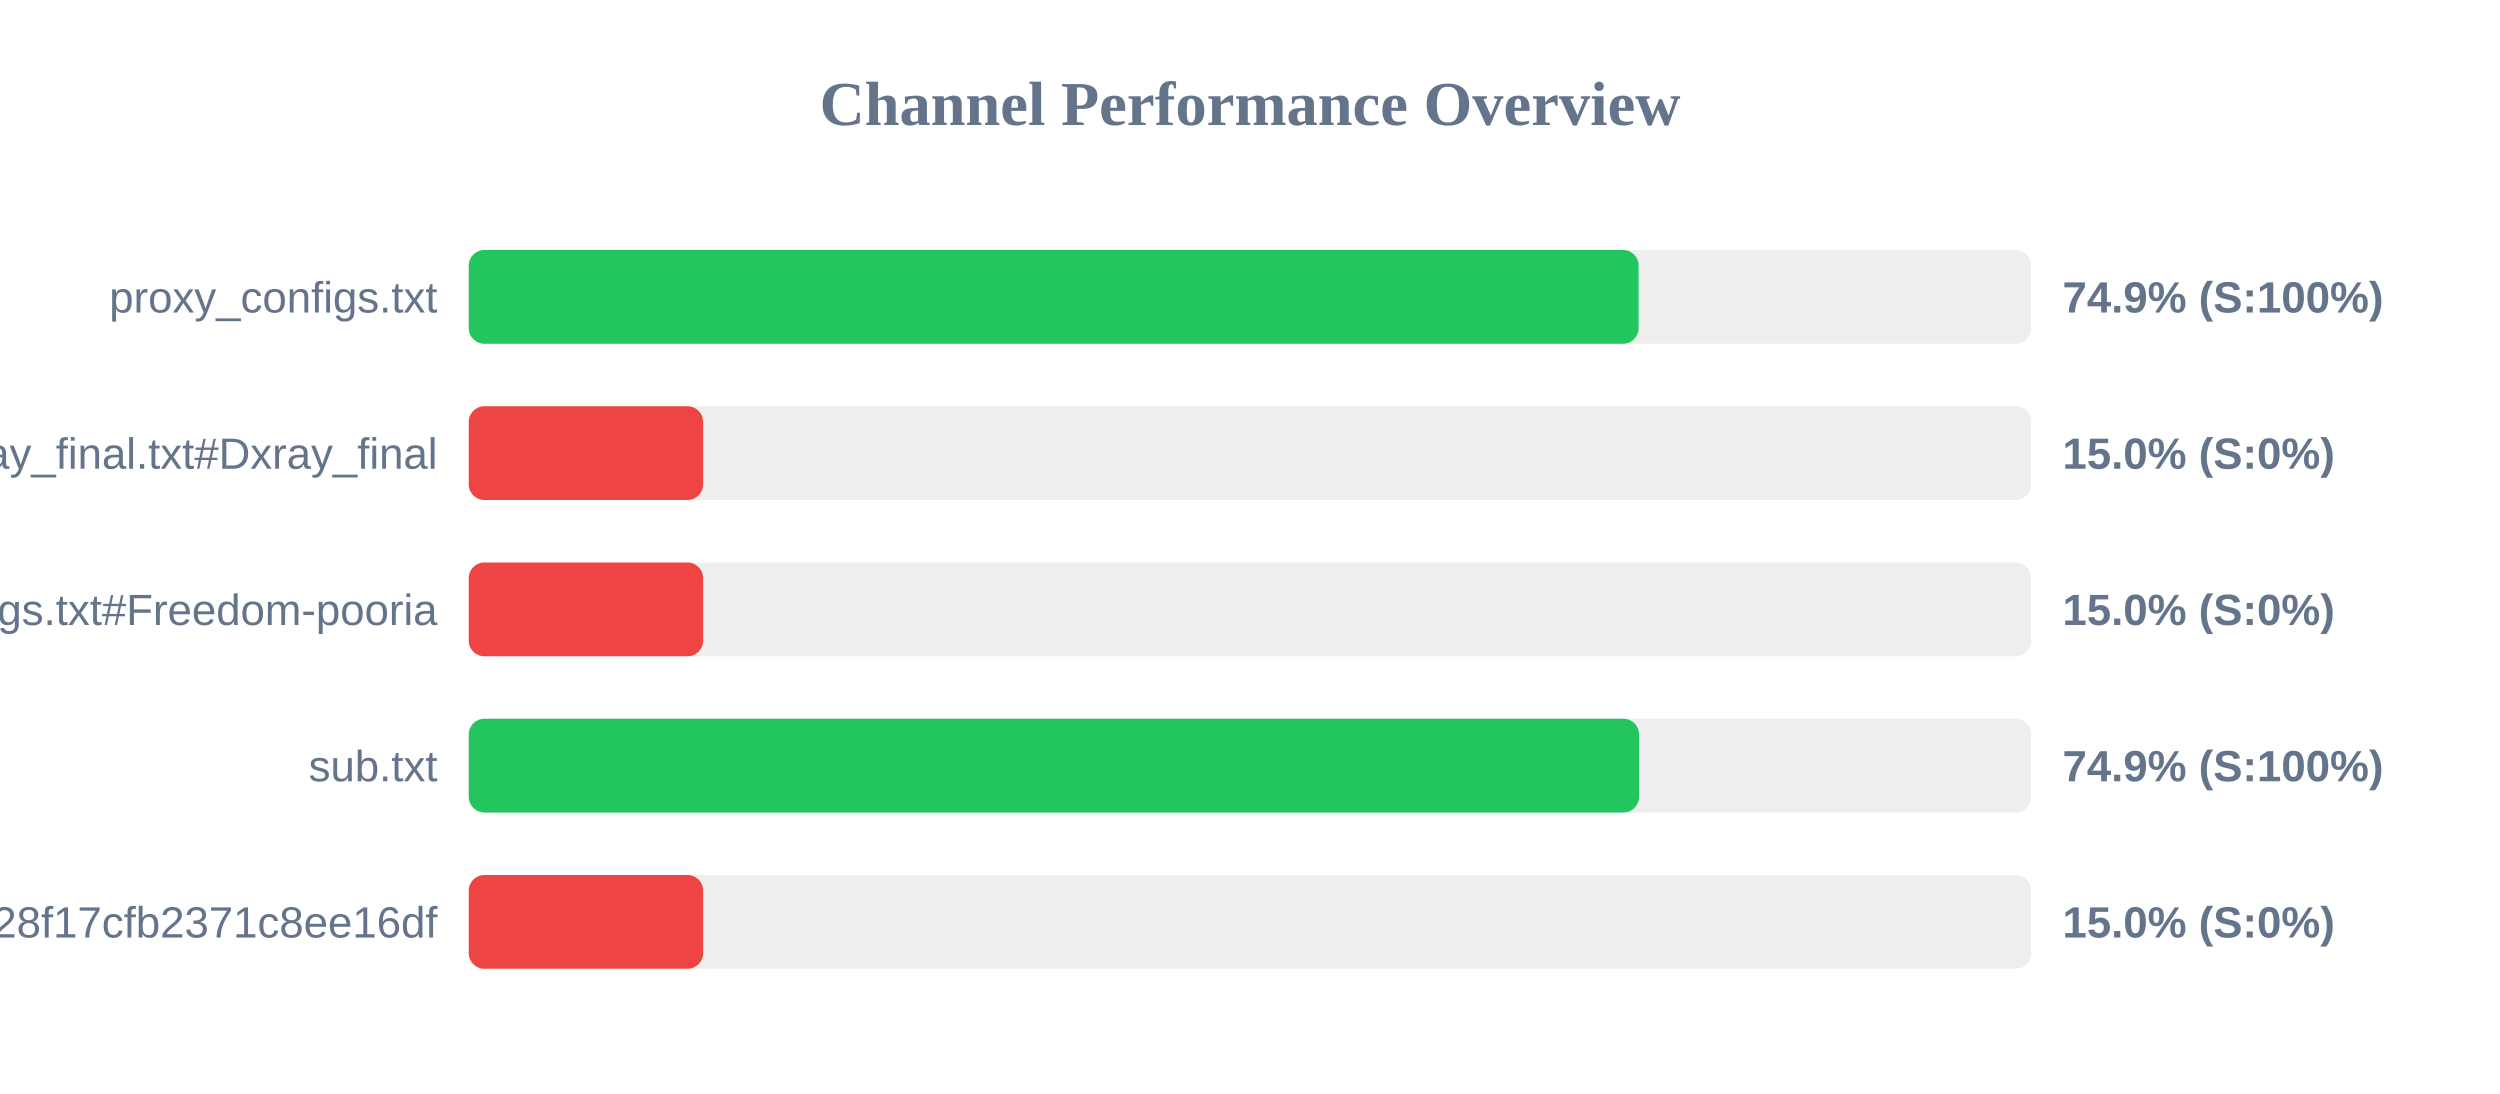
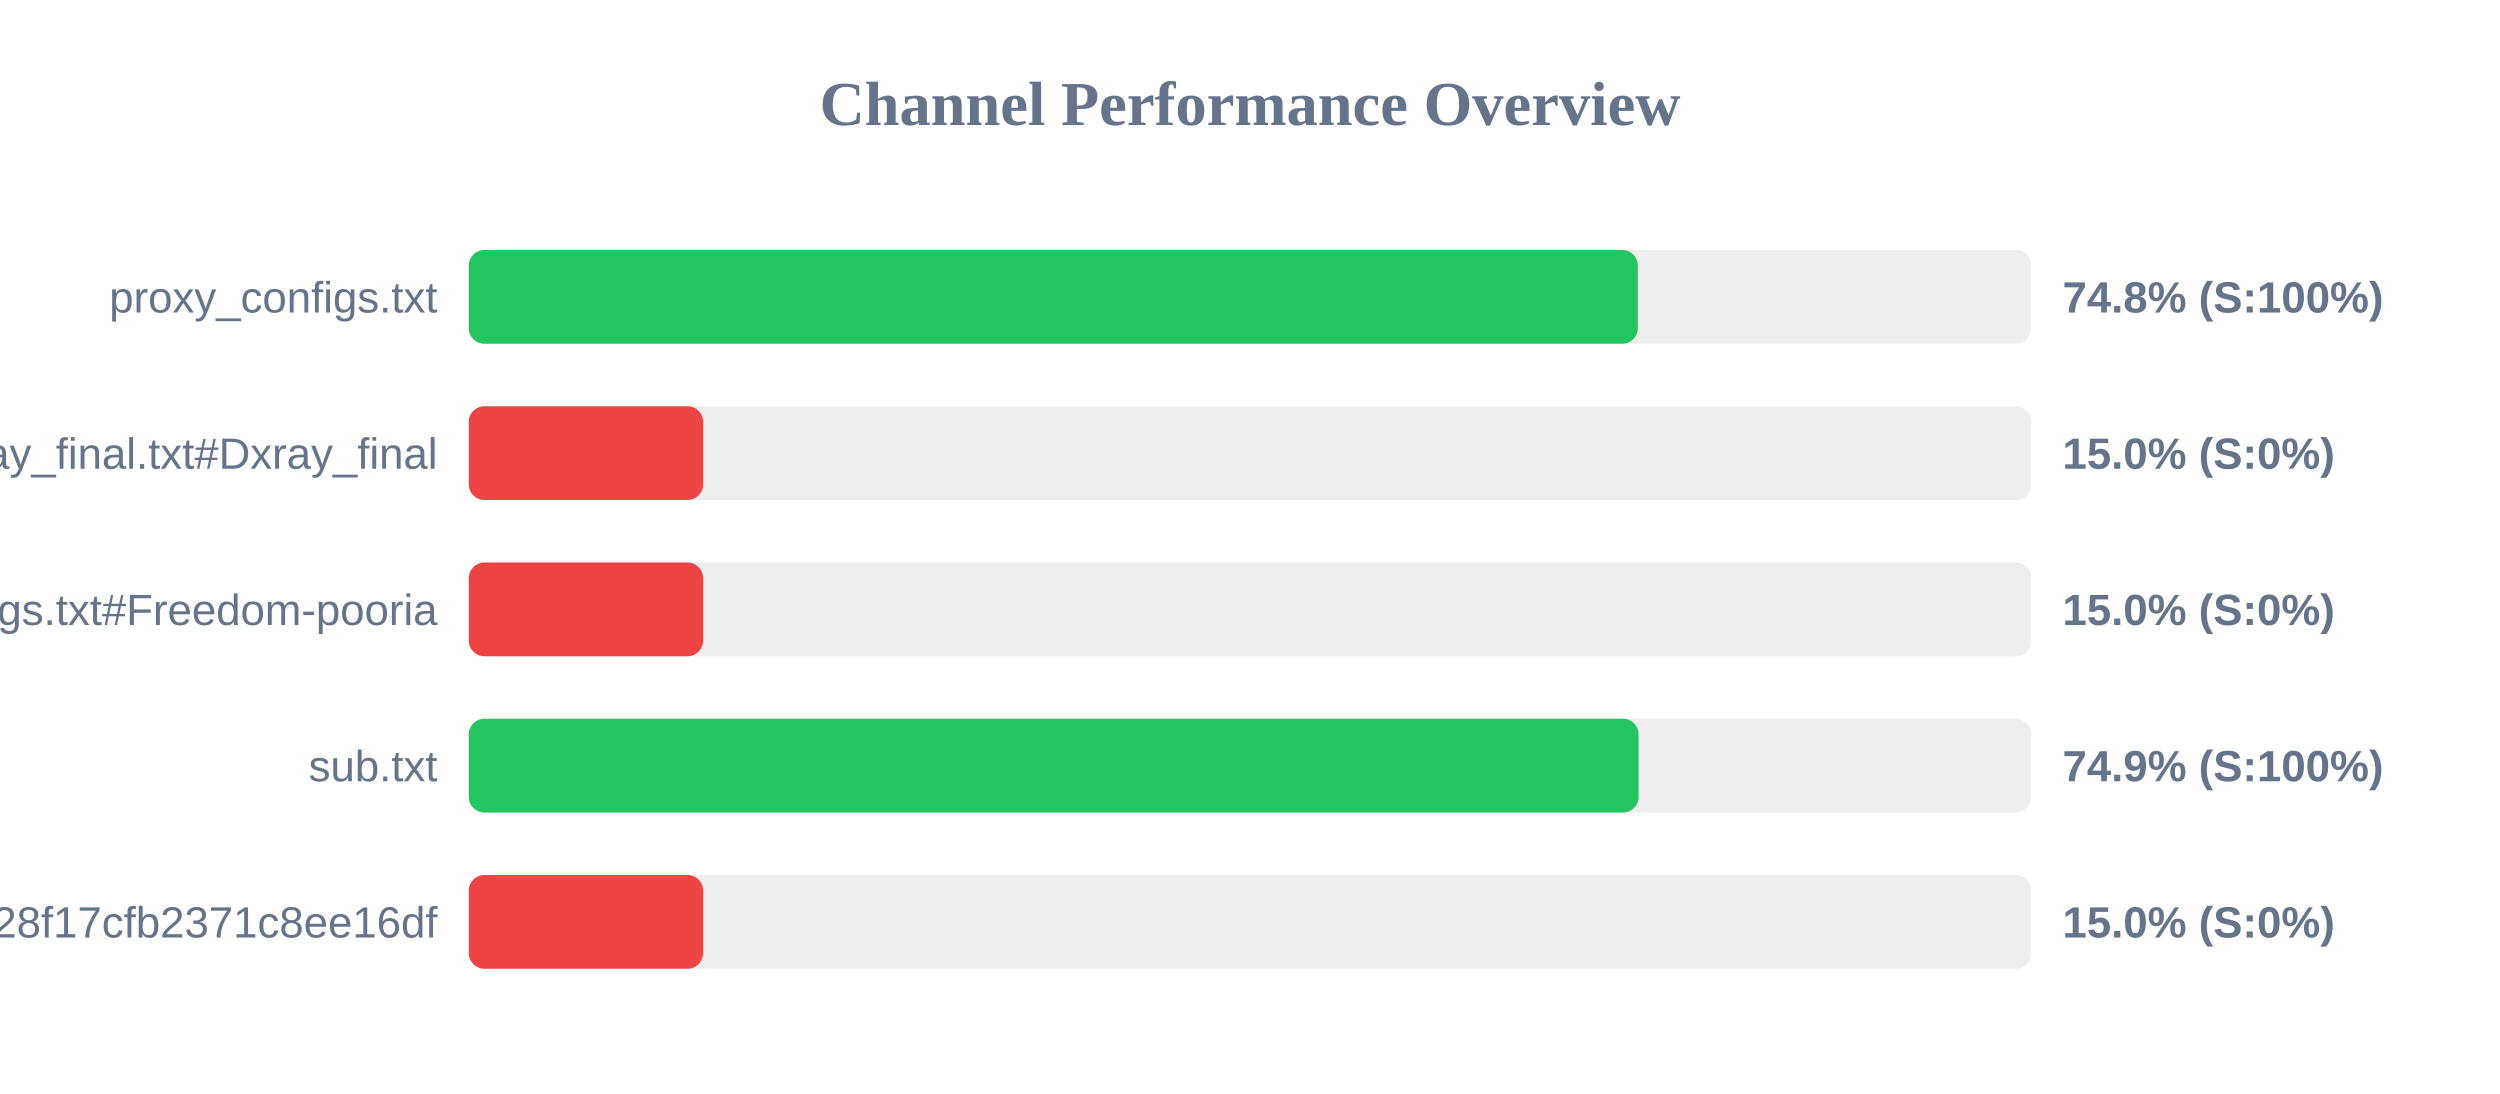
<svg xmlns="http://www.w3.org/2000/svg" width="800" height="350" version="1.1">
  <style>
        .row { font: 14px Arial; fill: #64748b; }
        .score { font: bold 14px Arial; fill: #64748b; }
    </style>
  <text x="400" y="40" text-anchor="middle" font-size="20px" font-weight="bold" fill="#64748b">Channel Performance Overview</text>
  <rect x="150" y="80" width="500" height="30" fill="#eee" rx="5" />
-   <rect x="150" y="80" width="374.35" height="30" fill="#22c55e" rx="5" />
+   <rect x="150" y="80" width="374.1" height="30" fill="#22c55e" rx="5" />
  <text x="140" y="100" text-anchor="end" class="row">proxy_configs.txt</text>
-   <text x="660" y="100" text-anchor="start" class="score">74.9% (S:100%)</text>
+   <text x="660" y="100" text-anchor="start" class="score">74.8% (S:100%)</text>
  <rect x="150" y="130" width="500" height="30" fill="#eee" rx="5" />
  <rect x="150" y="130" width="75.0" height="30" fill="#ef4444" rx="5" />
  <text x="140" y="150" text-anchor="end" class="row">xray_final.txt#Dxray_final</text>
  <text x="660" y="150" text-anchor="start" class="score">15.0% (S:0%)</text>
  <rect x="150" y="180" width="500" height="30" fill="#eee" rx="5" />
  <rect x="150" y="180" width="75.0" height="30" fill="#ef4444" rx="5" />
  <text x="140" y="200" text-anchor="end" class="row">v2ray_configs.txt#Freedom-pooria</text>
  <text x="660" y="200" text-anchor="start" class="score">15.0% (S:0%)</text>
  <rect x="150" y="230" width="500" height="30" fill="#eee" rx="5" />
-   <rect x="150" y="230" width="374.5" height="30" fill="#22c55e" rx="5" />
+   <rect x="150" y="230" width="374.35" height="30" fill="#22c55e" rx="5" />
  <text x="140" y="250" text-anchor="end" class="row">sub.txt</text>
  <text x="660" y="250" text-anchor="start" class="score">74.9% (S:100%)</text>
  <rect x="150" y="280" width="500" height="30" fill="#eee" rx="5" />
  <rect x="150" y="280" width="75.0" height="30" fill="#ef4444" rx="5" />
  <text x="140" y="300" text-anchor="end" class="row">?token=fedfed7b41b828f17cfb2371c8ee16df</text>
  <text x="660" y="300" text-anchor="start" class="score">15.0% (S:0%)</text>
</svg>
